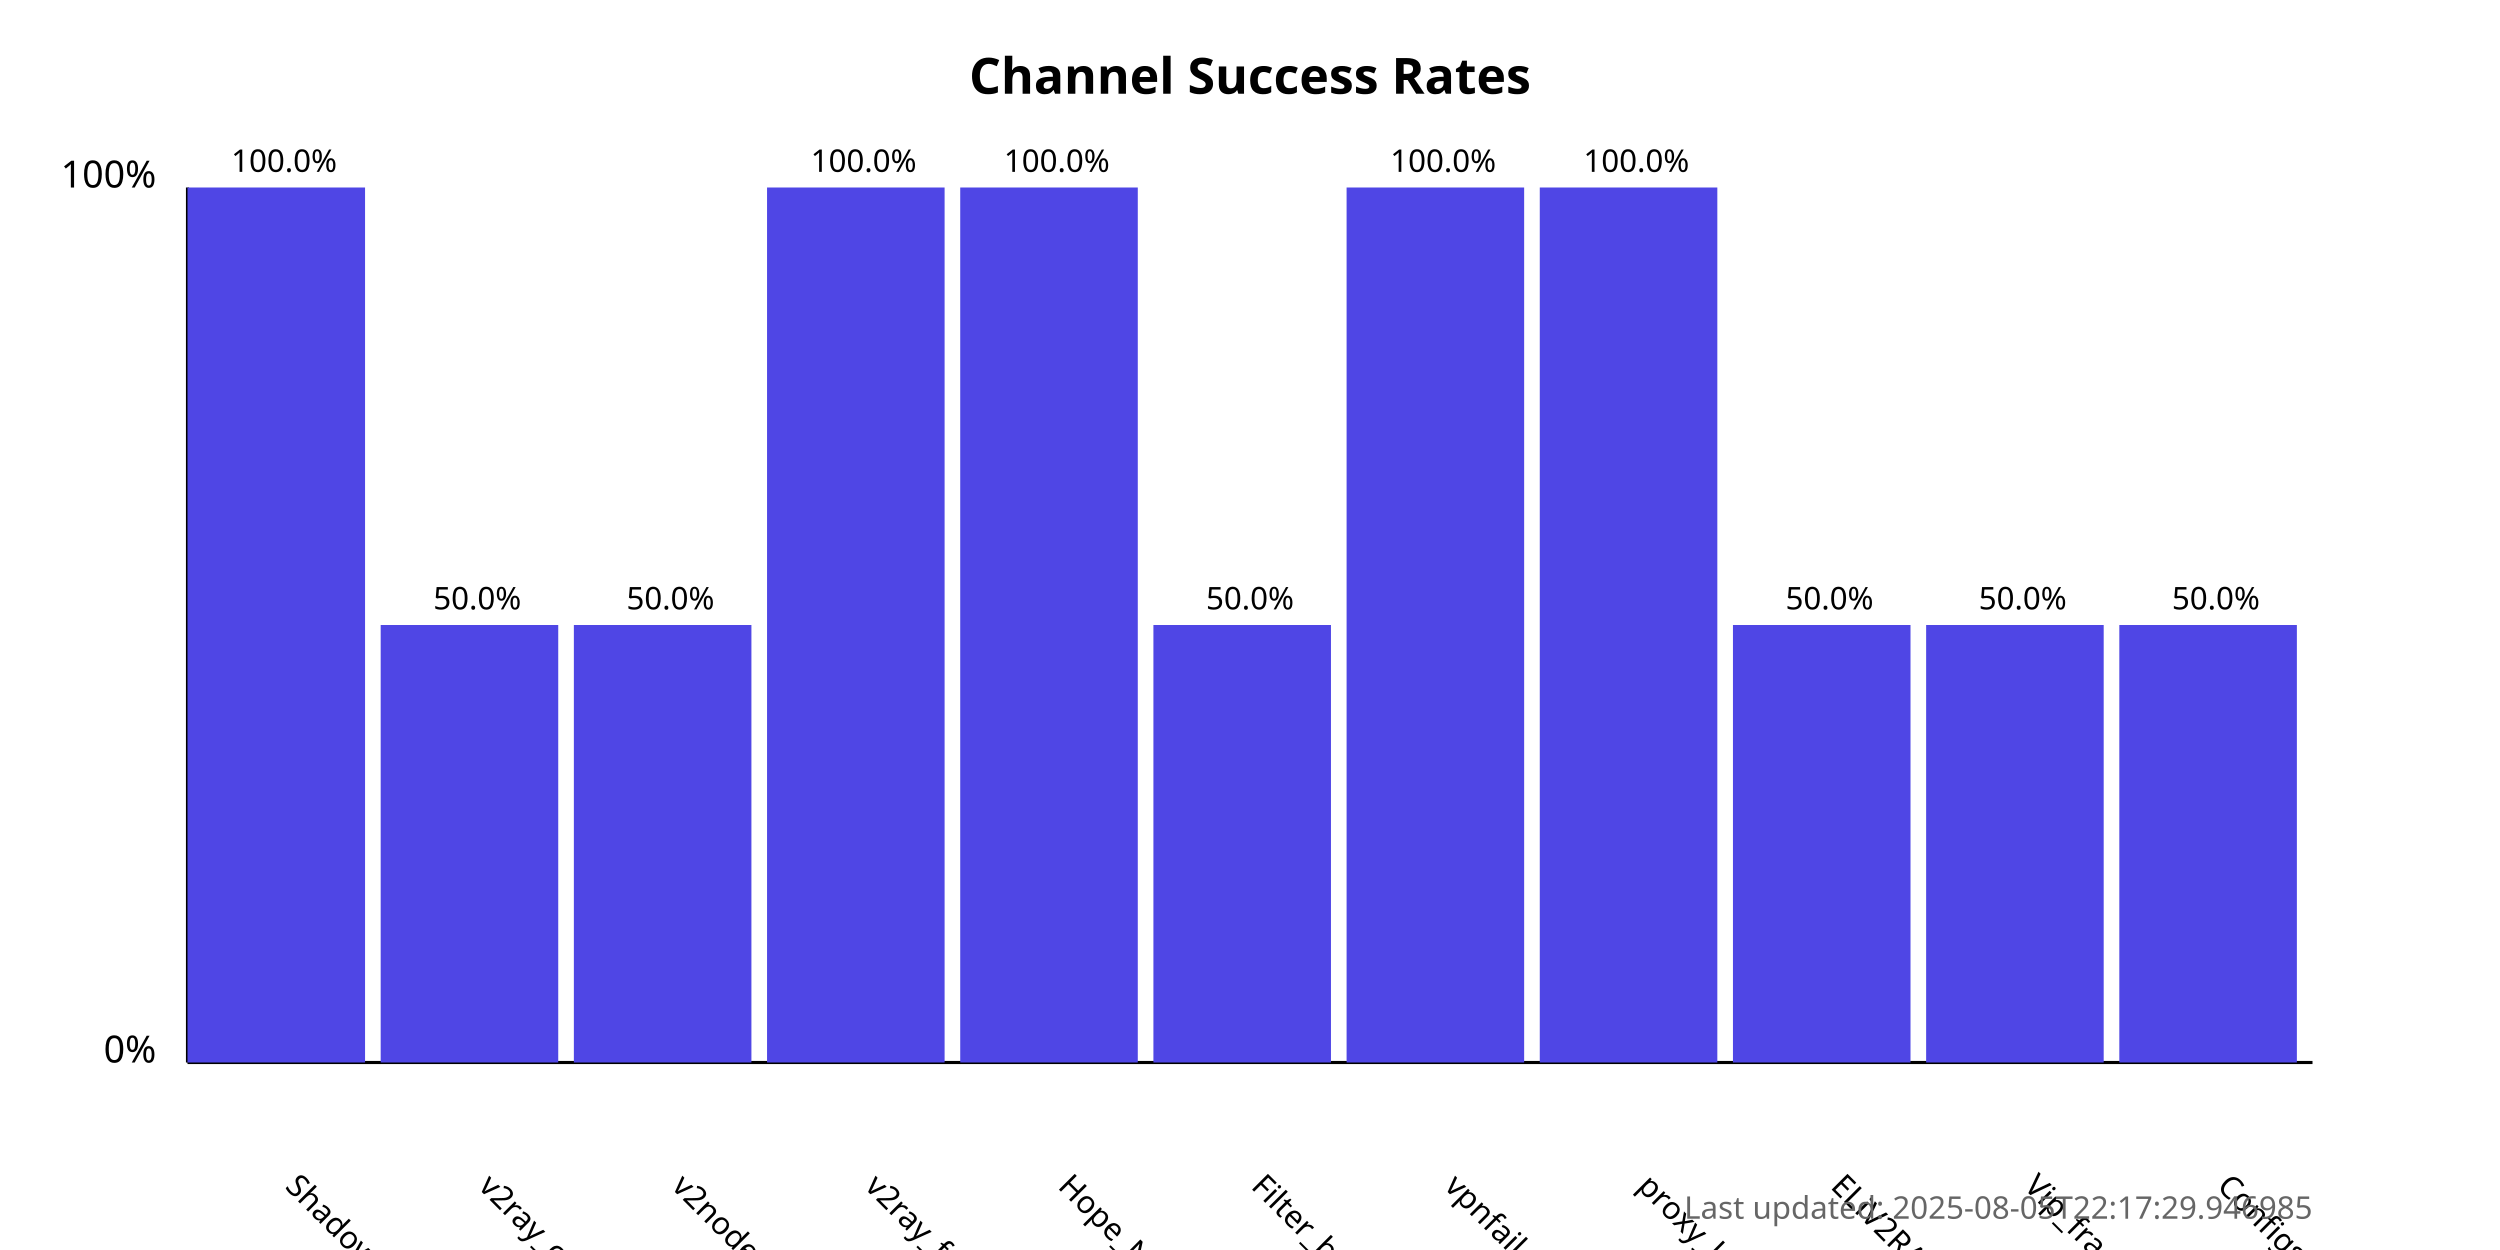
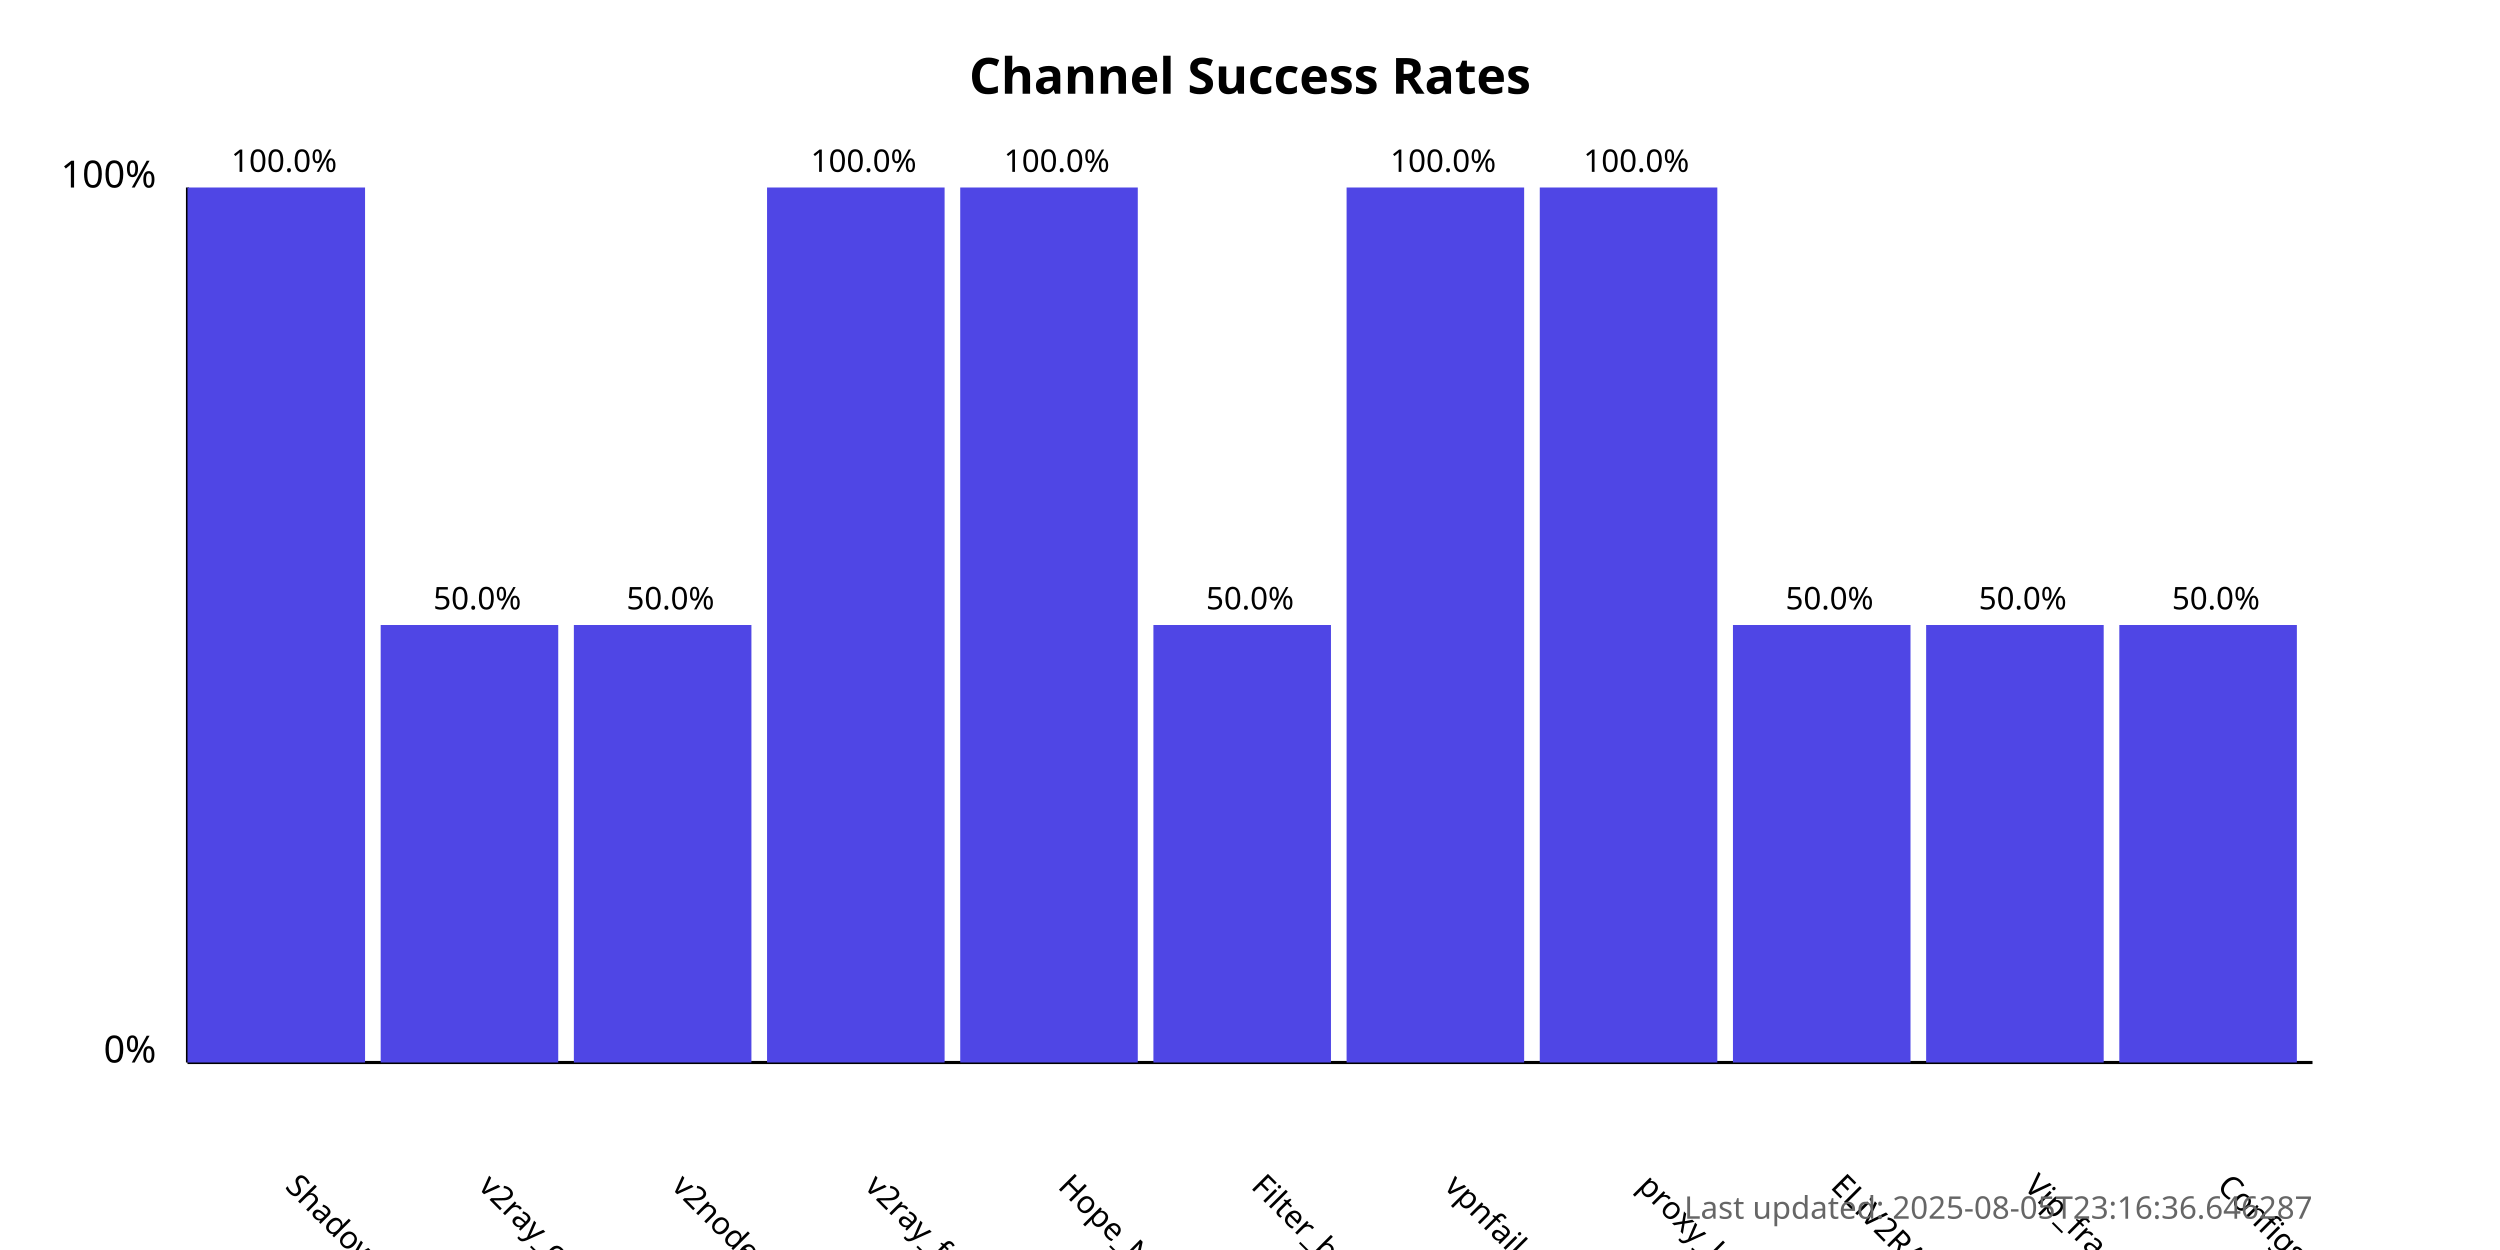
<svg xmlns="http://www.w3.org/2000/svg" width="800" height="400">
  <style>
            .chart-title { font: bold 16px sans-serif; }
            .axis-label { font: 12px sans-serif; }
            .tick-label { font: 10px sans-serif; }
            .bar { fill: #4f46e5; }
            .bar:hover { fill: #6366f1; }
            .timestamp { font: 10px sans-serif; fill: #666; }
        </style>
  <text x="400.0" y="30" text-anchor="middle" class="chart-title">
            Channel Success Rates
        </text>
  <line x1="60" y1="340" x2="60" y2="60" stroke="black" stroke-width="1" />
  <line x1="60" y1="340" x2="740" y2="340" stroke="black" stroke-width="1" />
  <text x="50" y="340" text-anchor="end" class="axis-label">0%</text>
  <text x="50" y="60" text-anchor="end" class="axis-label">100%</text>
  <g>
    <rect x="60" y="60.0" width="56.818" height="280.0" class="bar" />
    <text x="90.909" y="380" transform="rotate(45, 90.90909, 380)" text-anchor="start" class="tick-label">
                ShadowProxy66
            </text>
    <text x="90.909" y="55.0" text-anchor="middle" class="tick-label">
                100.0%
            </text>
  </g>
  <g>
    <rect x="121.818" y="200.0" width="56.818" height="140.0" class="bar" />
    <text x="152.727" y="380" transform="rotate(45, 152.7273, 380)" text-anchor="start" class="tick-label">
                v2ray_configs_pool
            </text>
    <text x="152.727" y="195.0" text-anchor="middle" class="tick-label">
                50.0%
            </text>
  </g>
  <g>
    <rect x="183.636" y="200.0" width="56.818" height="140.0" class="bar" />
    <text x="214.545" y="380" transform="rotate(45, 214.5455, 380)" text-anchor="start" class="tick-label">
                v2nodes
            </text>
    <text x="214.545" y="195.0" text-anchor="middle" class="tick-label">
                50.0%
            </text>
  </g>
  <g>
    <rect x="245.455" y="60.0" width="56.818" height="280.0" class="bar" />
    <text x="276.364" y="380" transform="rotate(45, 276.3636, 380)" text-anchor="start" class="tick-label">
                v2ray_free_conf
            </text>
    <text x="276.364" y="55.0" text-anchor="middle" class="tick-label">
                100.0%
            </text>
  </g>
  <g>
    <rect x="307.273" y="60.0" width="56.818" height="280.0" class="bar" />
    <text x="338.182" y="380" transform="rotate(45, 338.1818, 380)" text-anchor="start" class="tick-label">
                Hope_Net
            </text>
    <text x="338.182" y="55.0" text-anchor="middle" class="tick-label">
                100.0%
            </text>
  </g>
  <g>
    <rect x="369.091" y="200.0" width="56.818" height="140.0" class="bar" />
    <text x="400.0" y="380" transform="rotate(45, 400.0, 380)" text-anchor="start" class="tick-label">
                Filter_breaker
            </text>
    <text x="400.0" y="195.0" text-anchor="middle" class="tick-label">
                50.0%
            </text>
  </g>
  <g>
    <rect x="430.909" y="60.0" width="56.818" height="280.0" class="bar" />
    <text x="461.818" y="380" transform="rotate(45, 461.8182, 380)" text-anchor="start" class="tick-label">
                vpnfail_vless
            </text>
    <text x="461.818" y="55.0" text-anchor="middle" class="tick-label">
                100.0%
            </text>
  </g>
  <g>
    <rect x="492.727" y="60.0" width="56.818" height="280.0" class="bar" />
    <text x="523.636" y="380" transform="rotate(45, 523.6364, 380)" text-anchor="start" class="tick-label">
                proxy_kafee
            </text>
    <text x="523.636" y="55.0" text-anchor="middle" class="tick-label">
                100.0%
            </text>
  </g>
  <g>
    <rect x="554.545" y="200.0" width="56.818" height="140.0" class="bar" />
    <text x="585.455" y="380" transform="rotate(45, 585.4545, 380)" text-anchor="start" class="tick-label">
                ELiV2RAY
            </text>
    <text x="585.455" y="195.0" text-anchor="middle" class="tick-label">
                50.0%
            </text>
  </g>
  <g>
    <rect x="616.364" y="200.0" width="56.818" height="140.0" class="bar" />
    <text x="647.273" y="380" transform="rotate(45, 647.2727, 380)" text-anchor="start" class="tick-label">
                Vip_fragment_v2ray
            </text>
    <text x="647.273" y="195.0" text-anchor="middle" class="tick-label">
                50.0%
            </text>
  </g>
  <g>
    <rect x="678.182" y="200.0" width="56.818" height="140.0" class="bar" />
    <text x="709.091" y="380" transform="rotate(45, 709.0909, 380)" text-anchor="start" class="tick-label">
                ConfigsHubPlus
            </text>
    <text x="709.091" y="195.0" text-anchor="middle" class="tick-label">
                50.0%
            </text>
  </g>
  <text x="740" y="390" text-anchor="end" class="timestamp">
-             Last updated: 2025-08-05T22:17:29.946985
+             Last updated: 2025-08-05T23:16:36.646287
        </text>
</svg>
